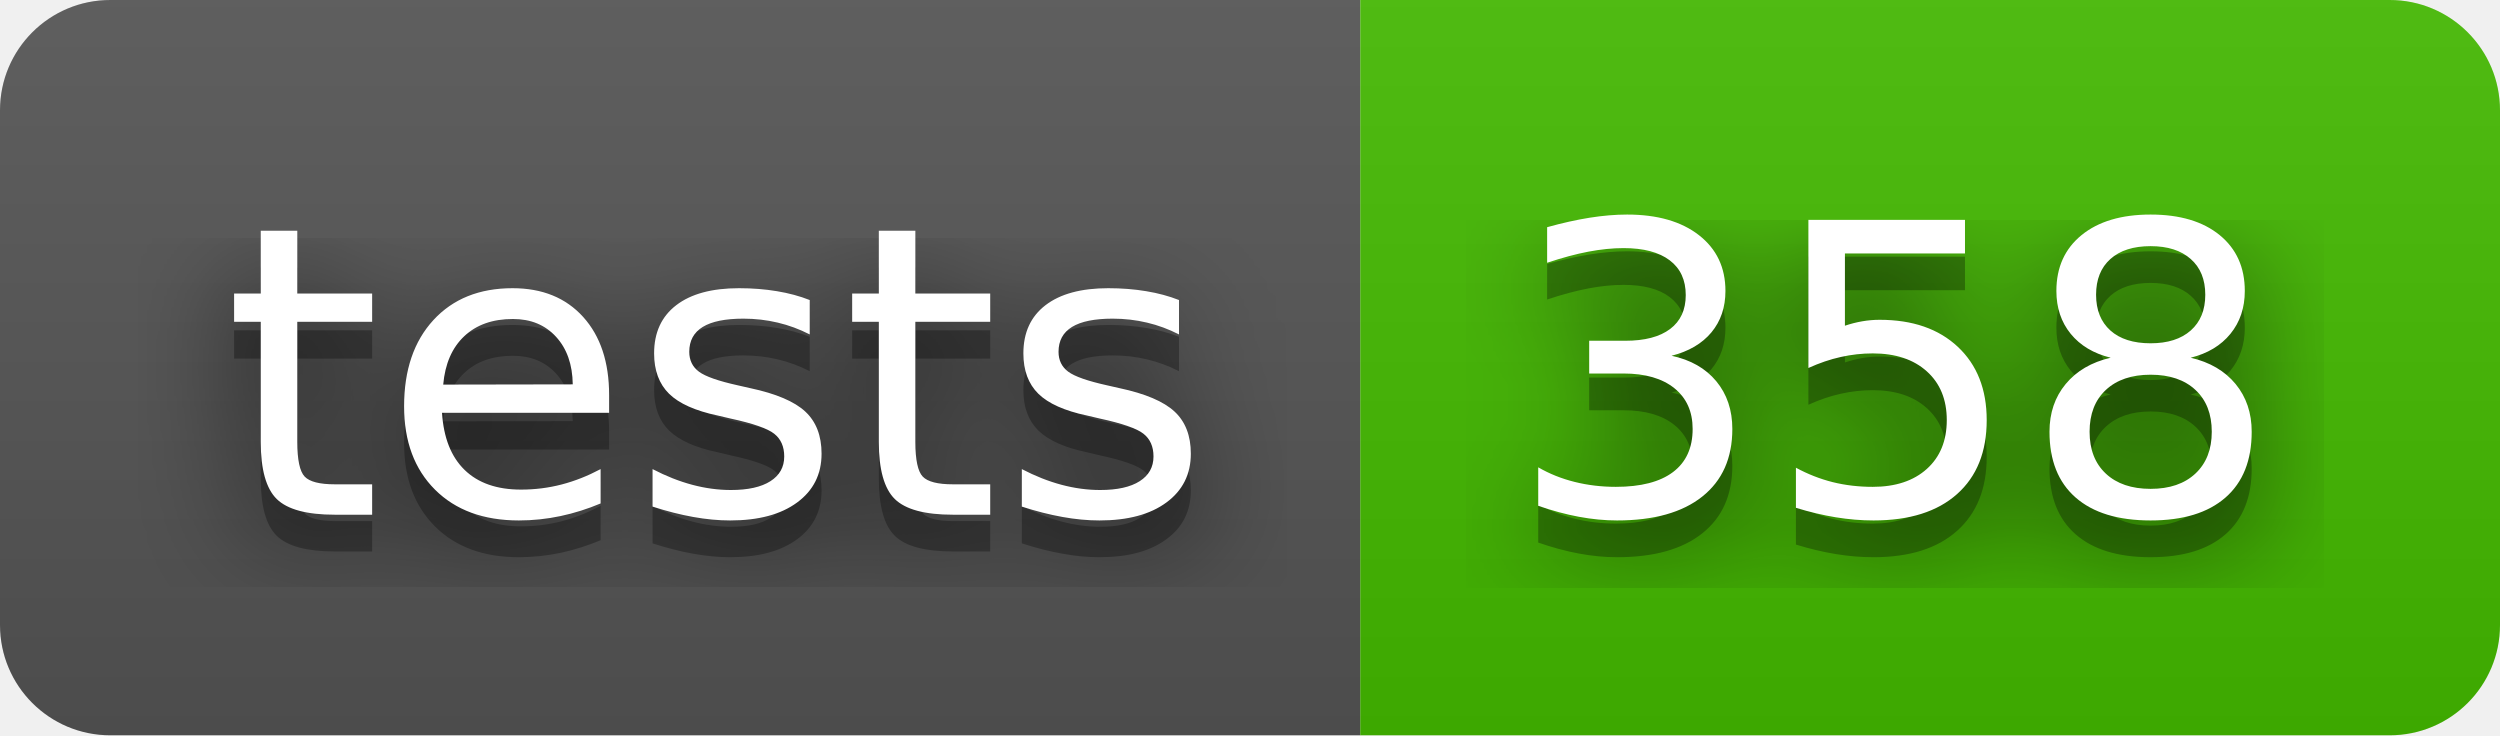
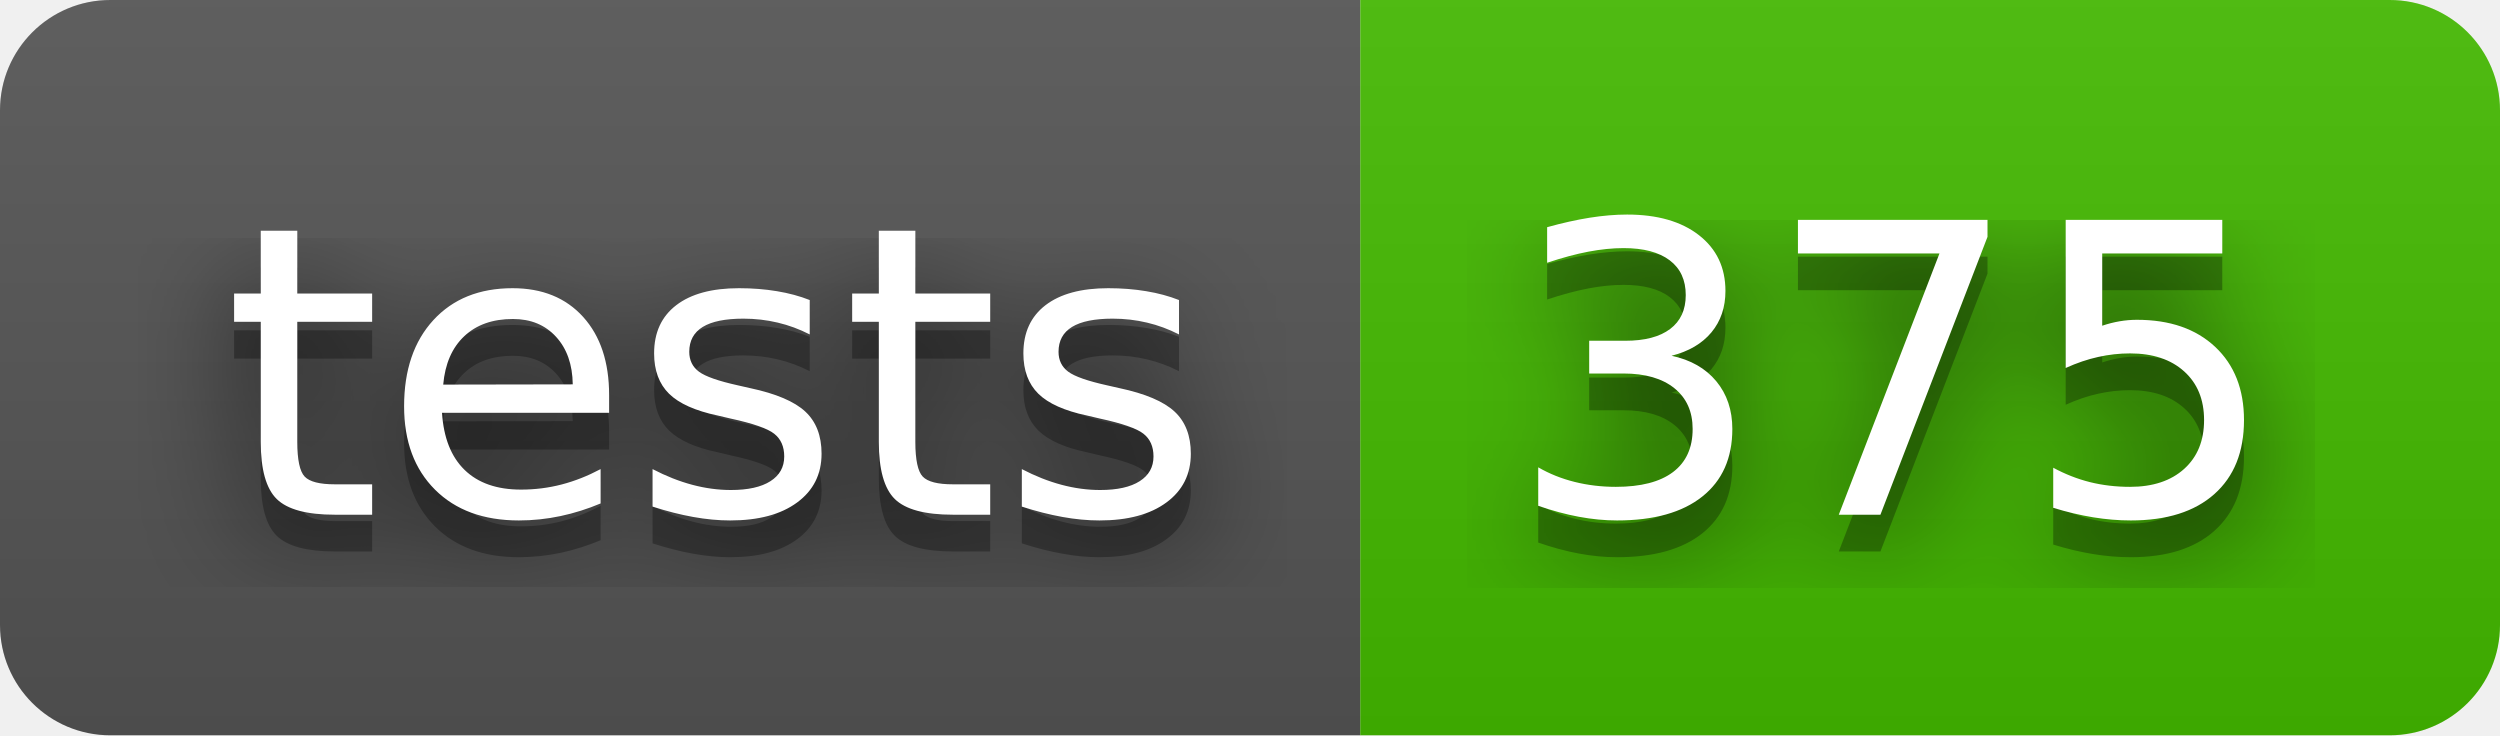
- <svg xmlns="http://www.w3.org/2000/svg" width="68" height="20" role="img" aria-label="tests: 358">
+ <svg xmlns="http://www.w3.org/2000/svg" width="68" height="20" role="img" aria-label="tests: 375">
  <filter id="blur">
    <feGaussianBlur stdDeviation="16" />
  </filter>
  <linearGradient id="s" x2="0" y2="100%">
    <stop offset="0" stop-color="#bbb" stop-opacity=".1" />
    <stop offset="1" stop-opacity=".1" />
  </linearGradient>
  <clipPath id="r">
    <rect width="68" height="20" rx="3" />
  </clipPath>
  <g clip-path="url(#r)">
    <rect width="37" height="20" fill="#555" />
    <rect x="37" width="31" height="20" fill="#4b0" />
    <rect width="68" height="20" fill="url(#s)" />
  </g>
  <g fill="#fff" text-anchor="middle" font-family="Verdana,Geneva,DejaVu Sans,sans-serif" text-rendering="geometricPrecision" font-size="110">
    <g transform="scale(.1)">
      <g aria-hidden="true" fill="#010101">
        <text x="195" y="150" fill-opacity=".8" filter="url(#blur)" textLength="270">tests</text>
        <text x="195" y="150" fill-opacity=".3" textLength="270">tests</text>
      </g>
      <text x="195" y="140" textLength="270">tests</text>
    </g>
    <g transform="scale(.1)">
      <g aria-hidden="true" fill="#010101">
-         <text x="515" y="150" fill-opacity=".8" filter="url(#blur)" textLength="210">358</text>
-         <text x="515" y="150" fill-opacity=".3" textLength="210">358</text>
+         <text x="515" y="150" fill-opacity=".8" filter="url(#blur)" textLength="210">375</text>
+         <text x="515" y="150" fill-opacity=".3" textLength="210">375</text>
      </g>
-       <text x="515" y="140" textLength="210">358</text>
+       <text x="515" y="140" textLength="210">375</text>
    </g>
  </g>
</svg>
